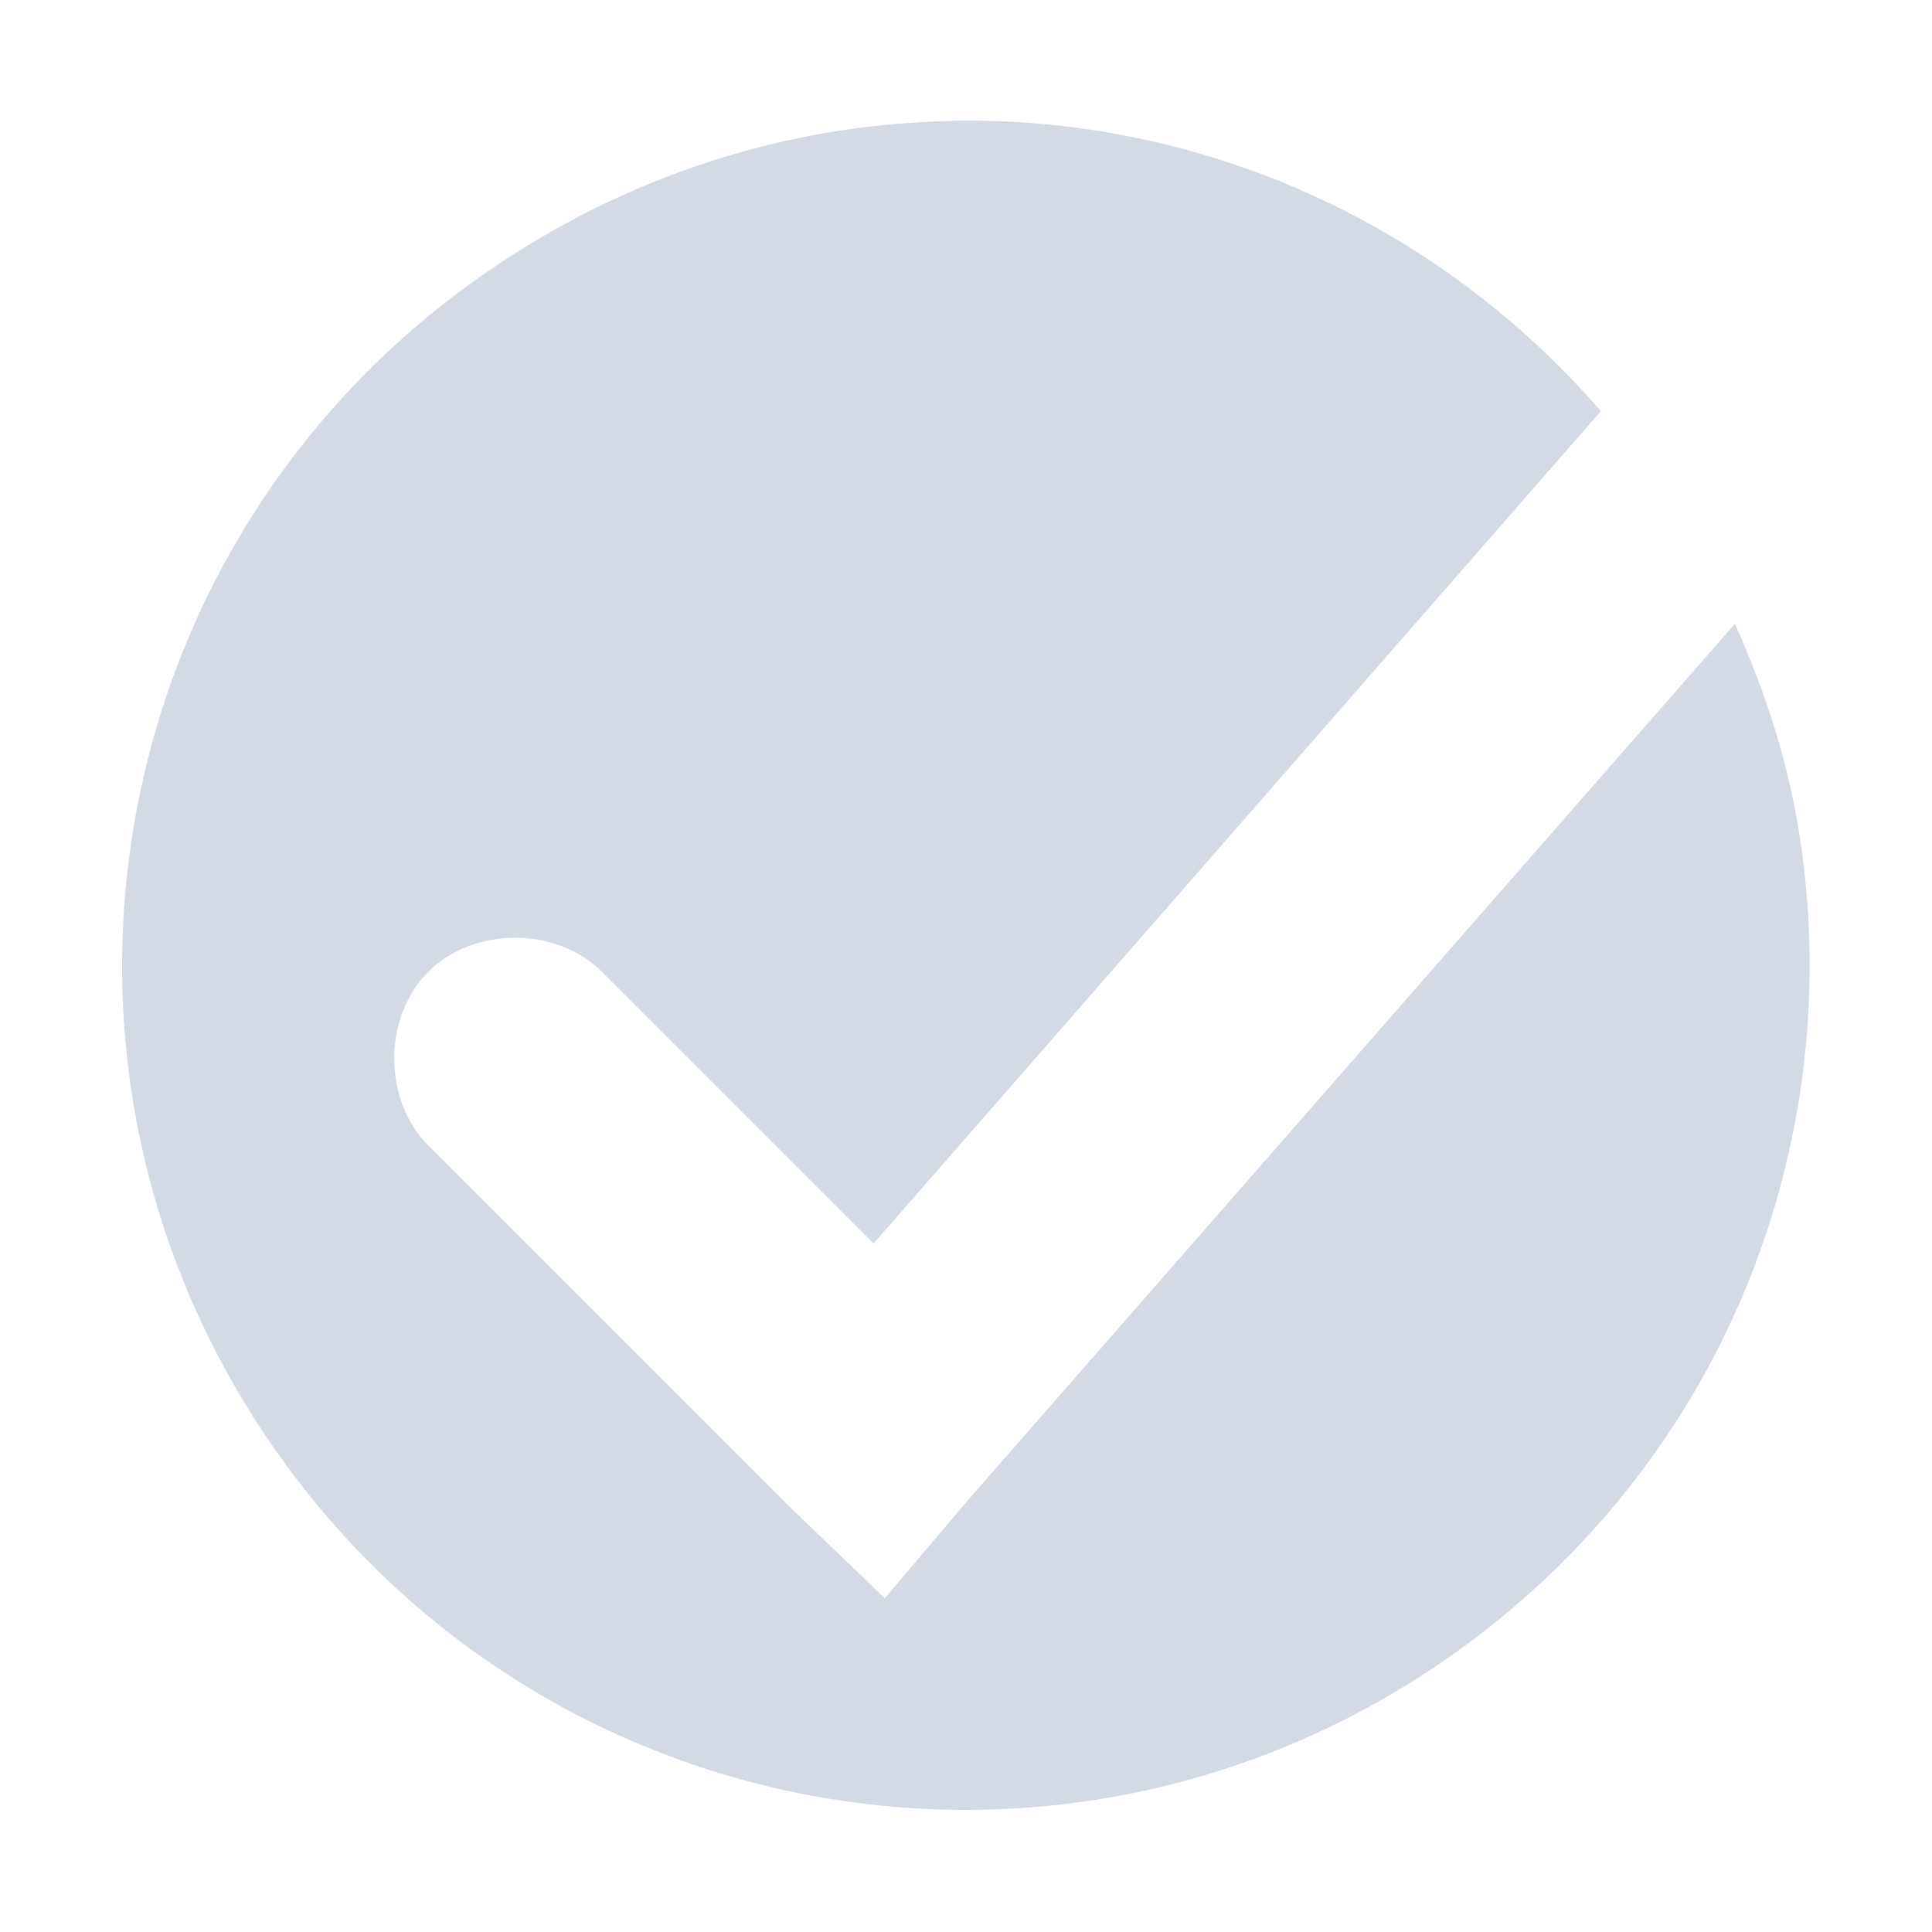
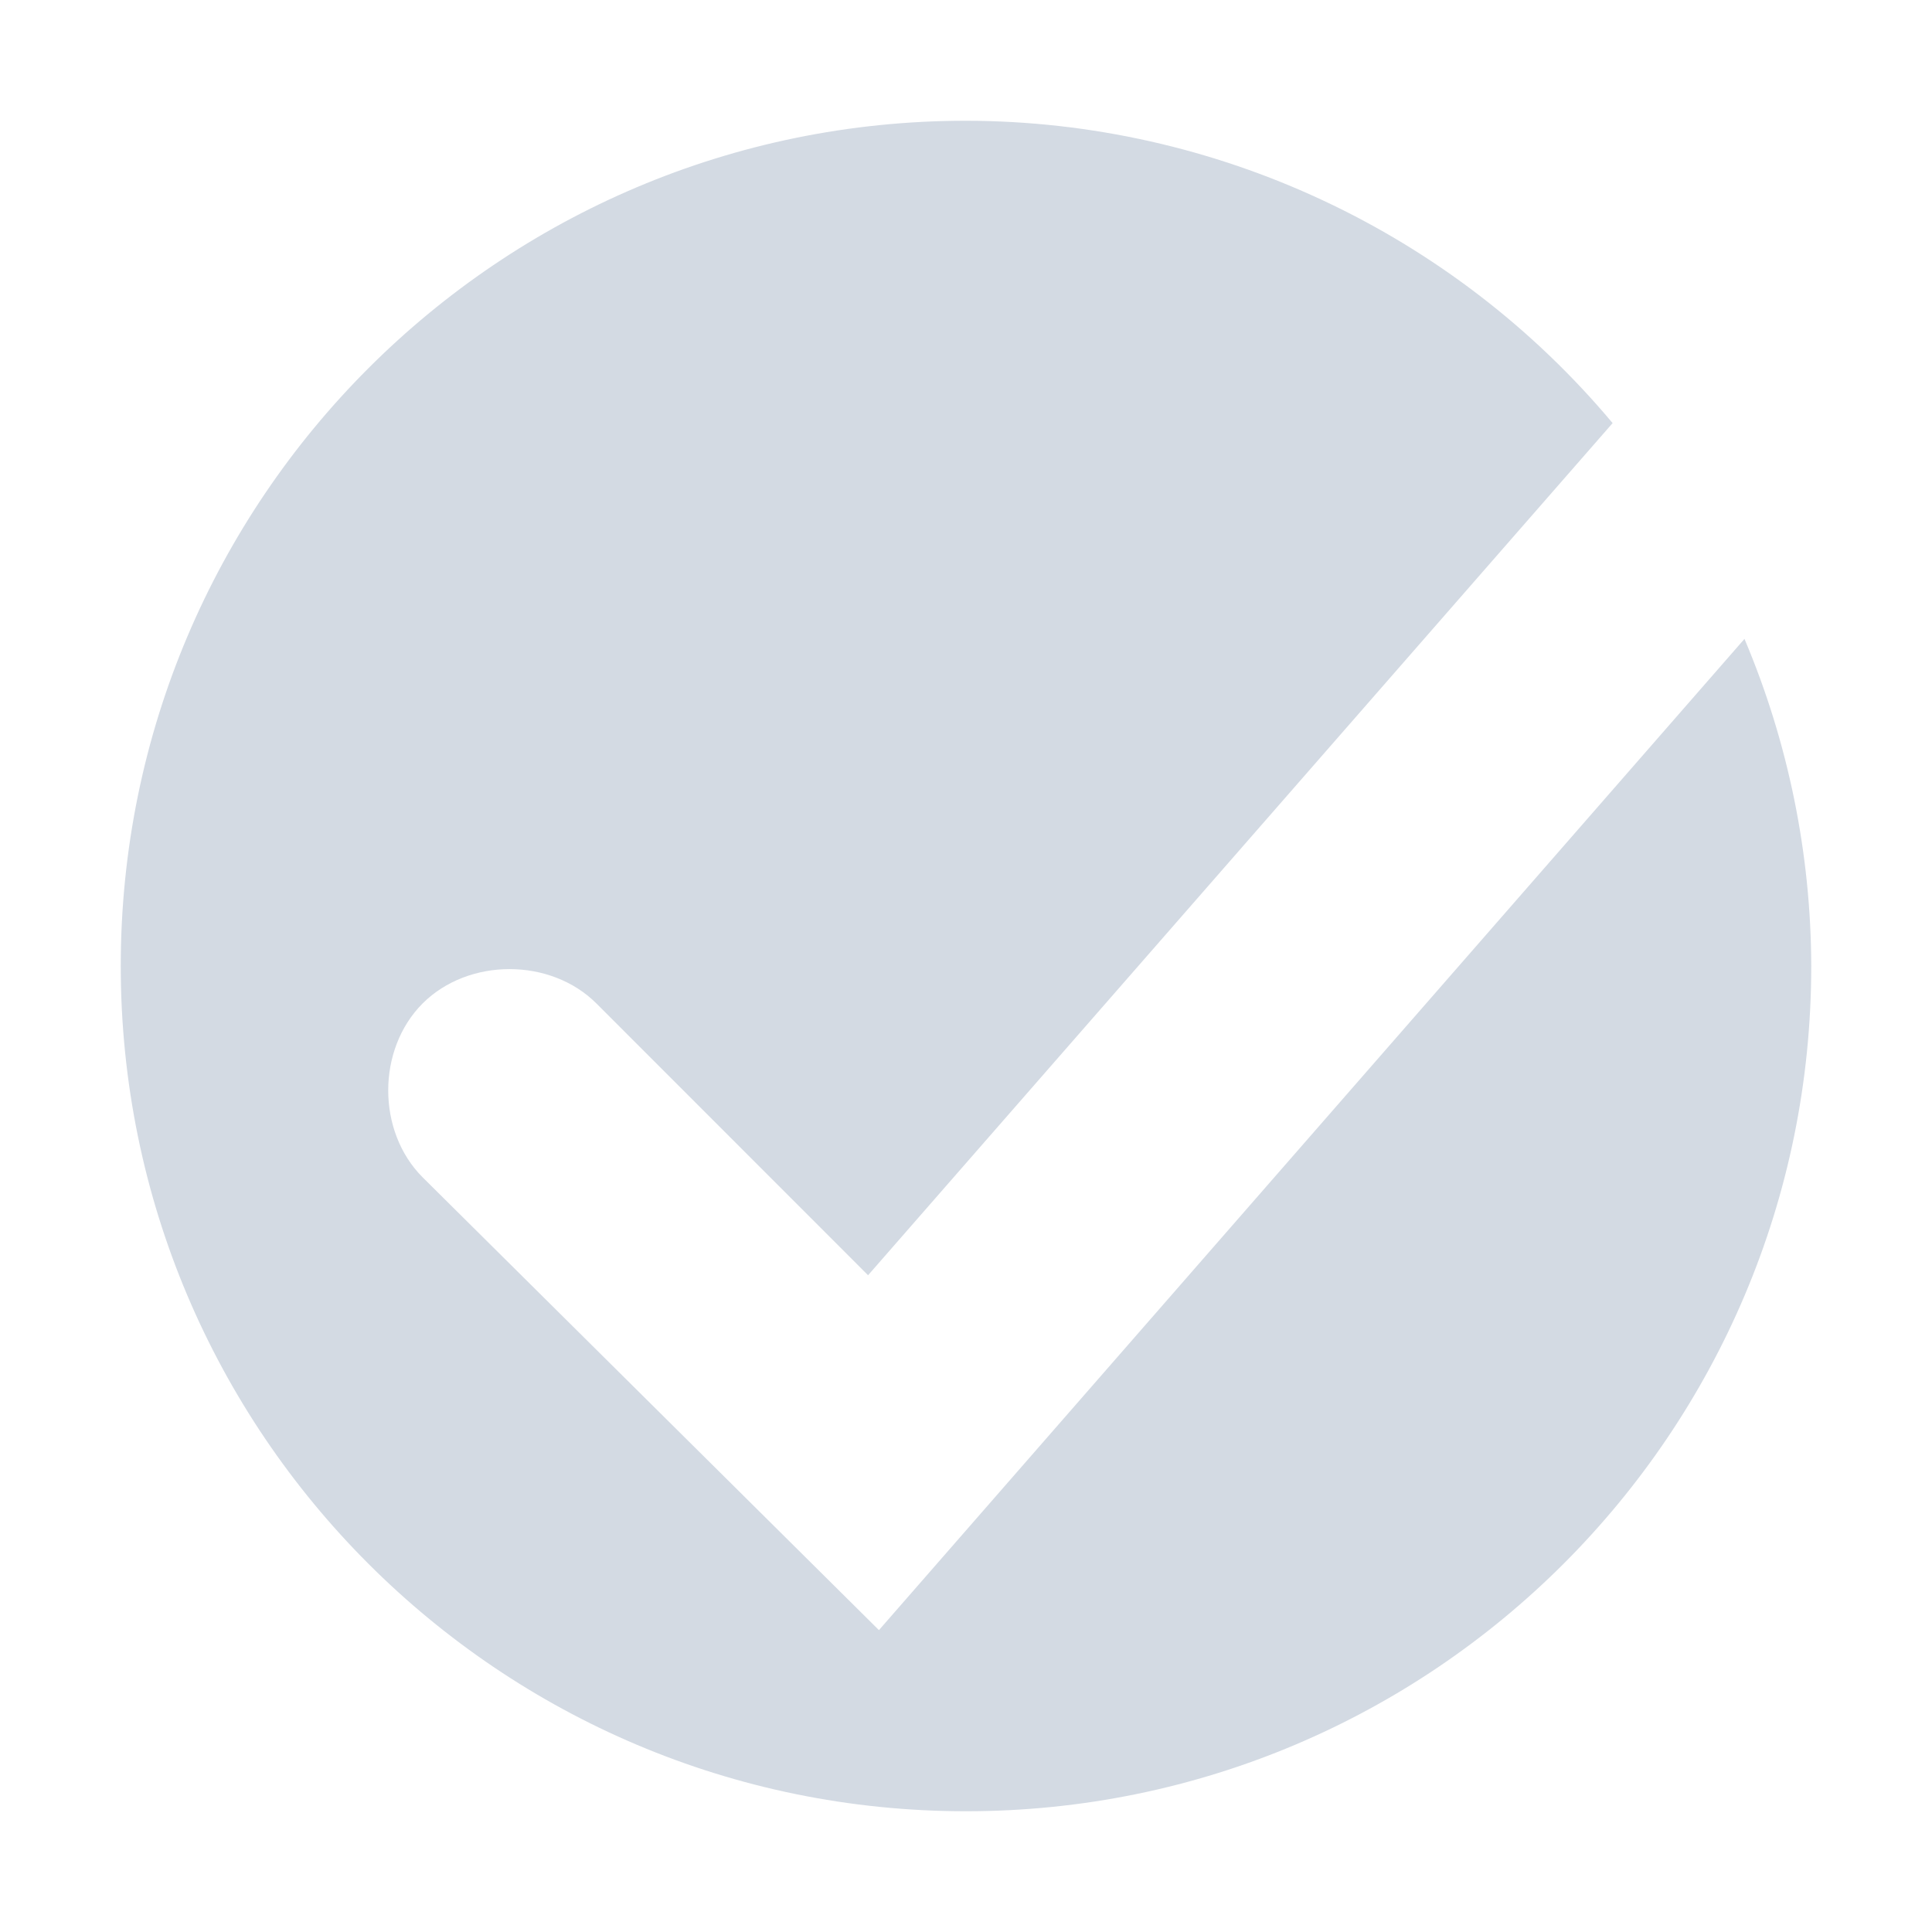
- <svg xmlns="http://www.w3.org/2000/svg" height="16" style="enable-background:new" version="1.1" width="16">
-   <g transform="translate(-705.0002,231)">
-     <path d="m 712.877,-229.998 c -1.345,0.026 -2.695,0.446 -3.883,1.277 -3.167,2.217 -3.932,6.56 -1.715,9.727 2.217,3.167 6.558,3.932 9.725,1.715 2.277,-1.595 3.312,-4.282 2.891,-6.854 -0.098,-0.601 -0.285,-1.16 -0.527,-1.701 l -6.352,7.258 -0.688,0.812 -0.781,-0.75 -3,-3 c -0.376,-0.376 -0.376,-1.061 0,-1.438 0.376,-0.376 1.061,-0.376 1.438,0 l 2.25,2.25 6.023,-6.893 c -1.077,-1.241 -2.509,-2.03 -4.043,-2.301 -0.441,-0.078 -0.889,-0.112 -1.338,-0.104 z" style="fill:#d3dae3;fill-opacity:1;" />
-   </g>
+ <svg xmlns="http://www.w3.org/2000/svg" width="16" height="16" version="1.1">
+   <path style="fill:#d3dae3" d="M 8 1 A 7 7 0 0 0 1 8 A 7 7 0 0 0 8 15 A 7 7 0 0 0 15 8 A 7 7 0 0 0 14.447 5.291 L 7.279 13.5 L 3.5 9.75 C 3.12 9.37 3.12 8.691 3.5 8.31 C 3.88 7.931 4.559 7.931 4.939 8.31 L 7.189 10.561 L 13.355 3.504 A 7 7 0 0 0 8 1 z" />
</svg>
